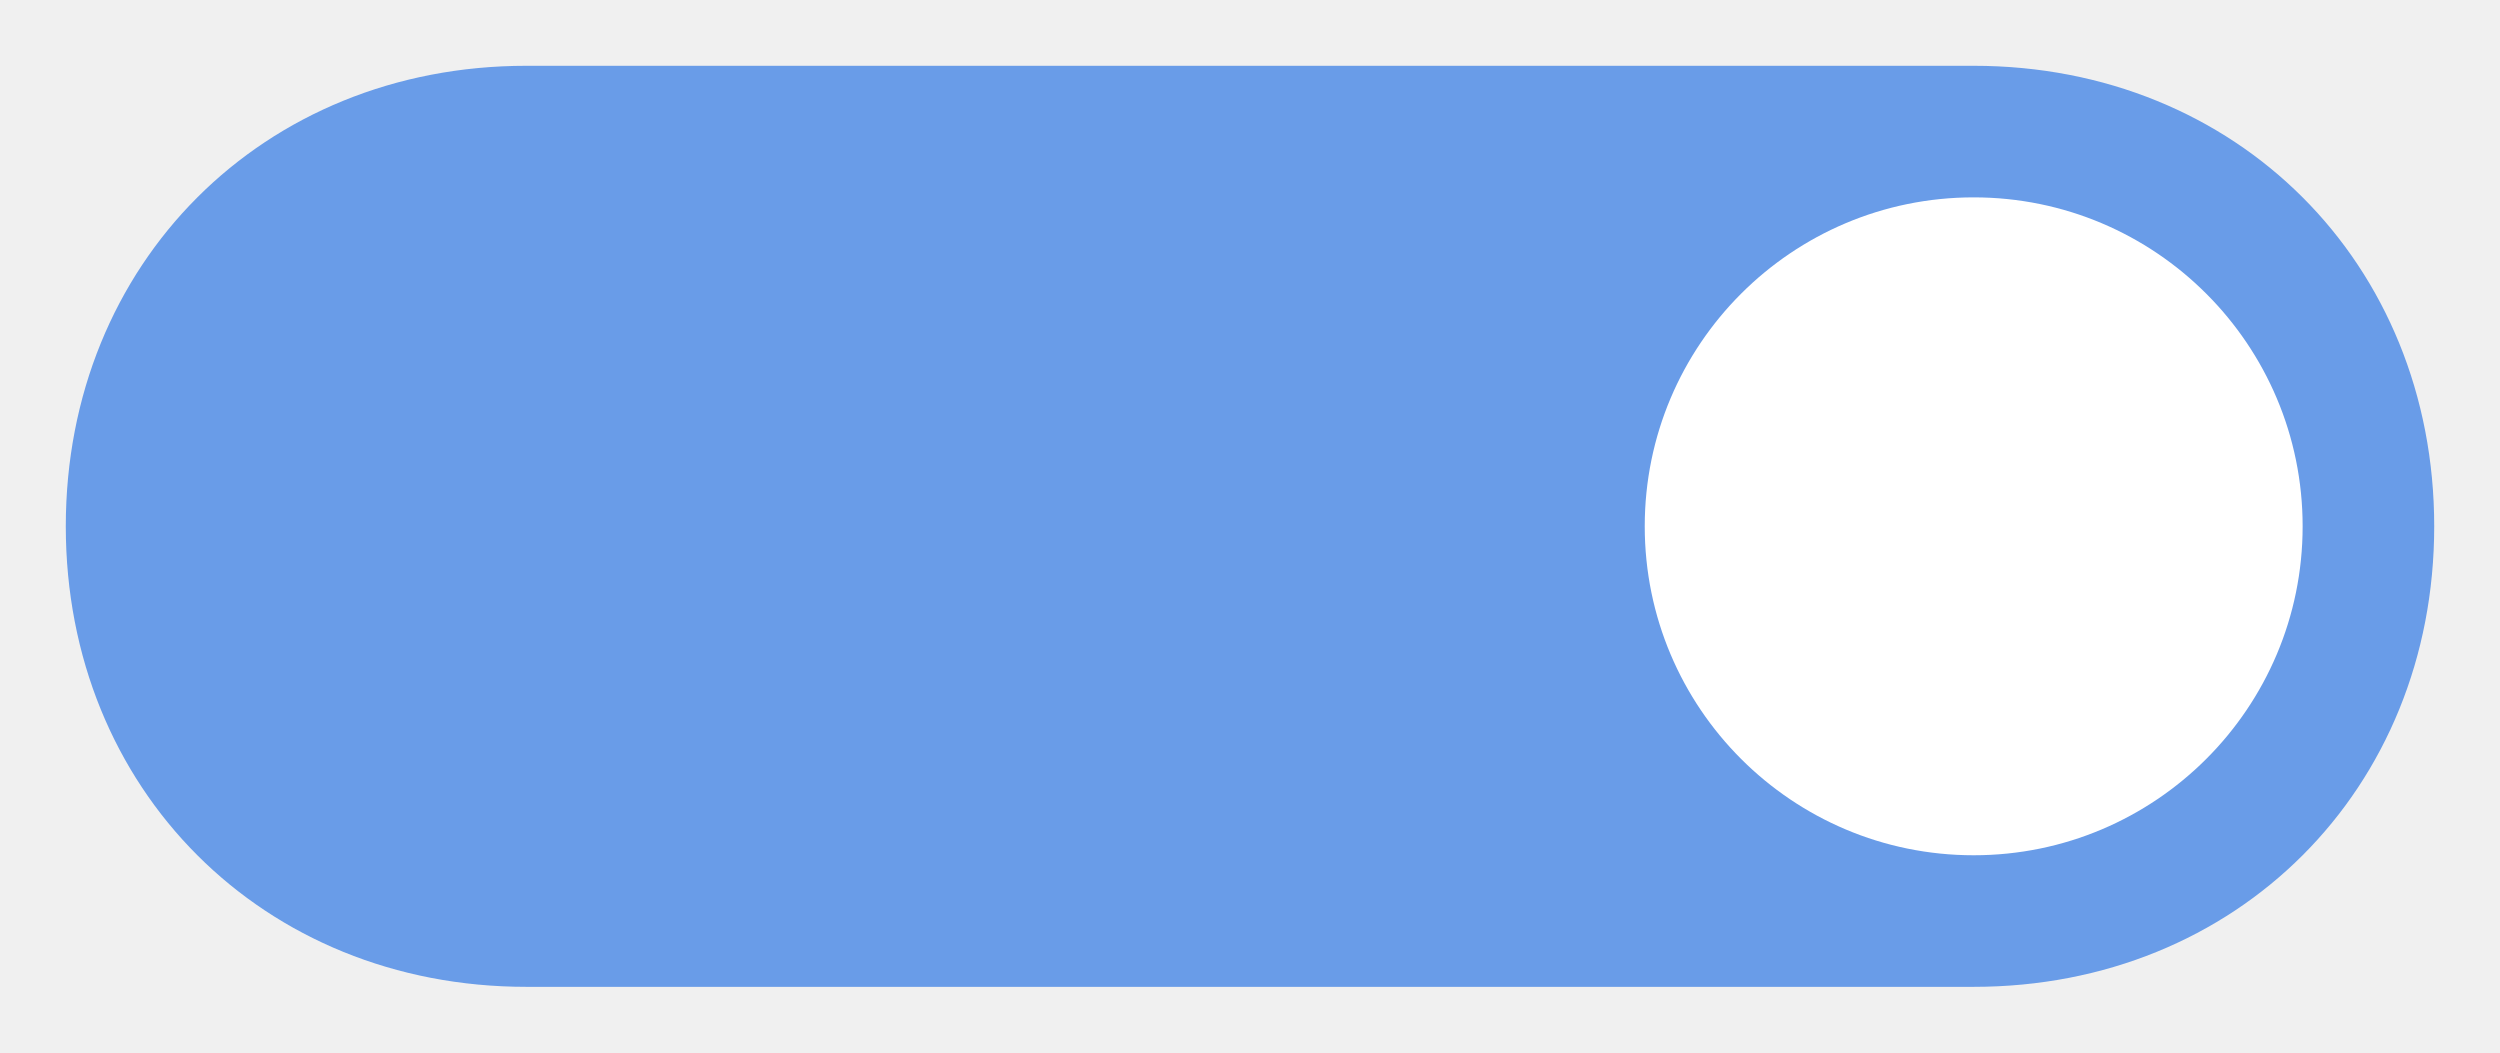
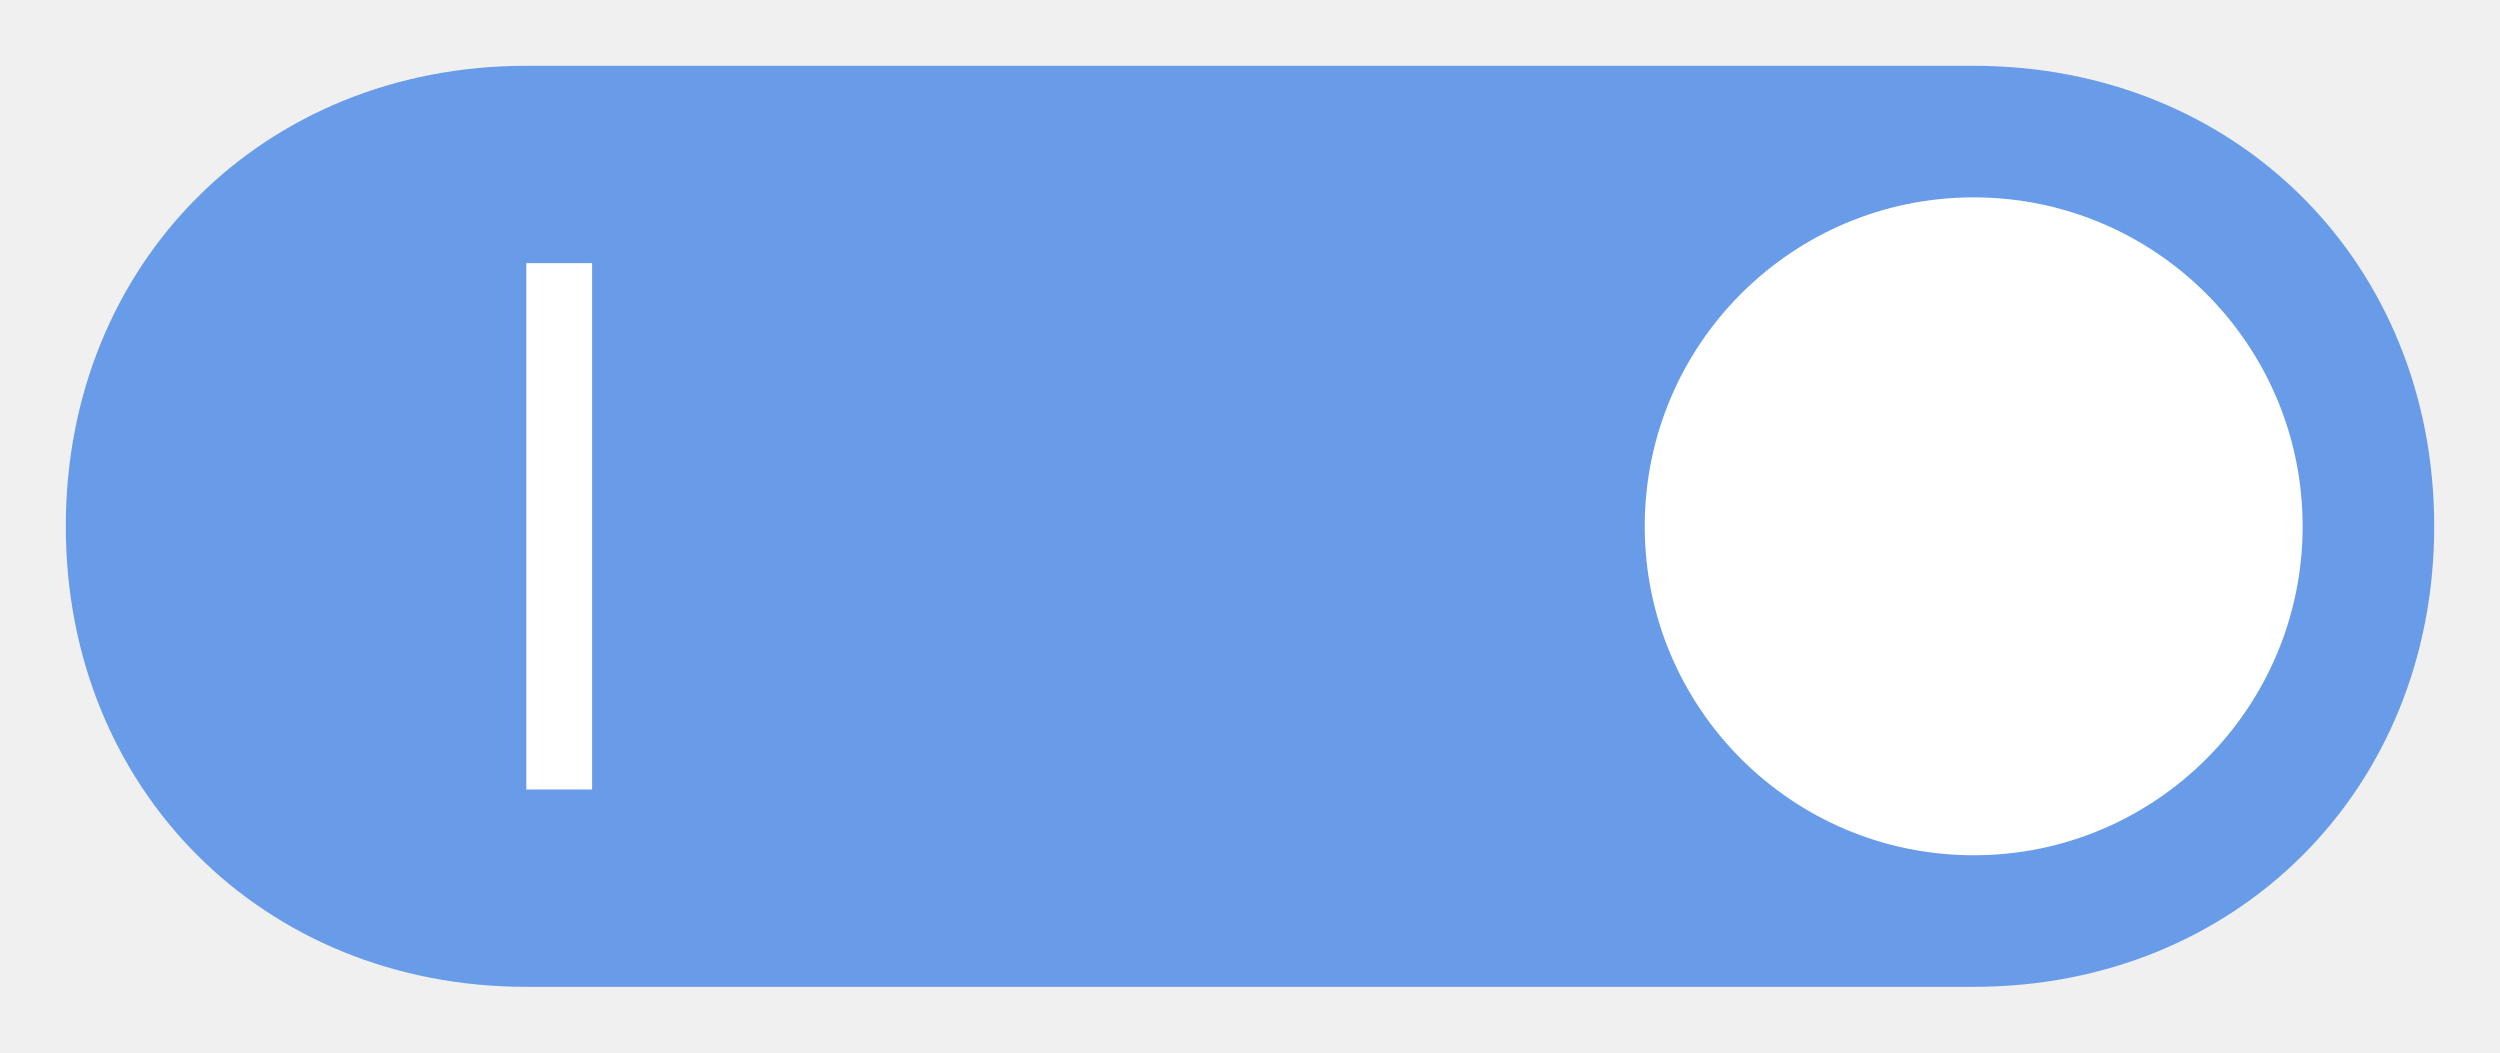
- <svg xmlns="http://www.w3.org/2000/svg" height="16" viewBox="0 0 38 16" width="38">
-   <path d="m8 1c-4 0-7 3-7 7 0 4 3 7 7 7h22c4 0 7-3 7-7 0-4-3-7-7-7-7.333 0-14.556 0-22 0z" fill="#699ce8" />
-   <circle cx="30" cy="8" fill="#ffffff" r="5" />
+ <svg xmlns="http://www.w3.org/2000/svg" height="16" viewBox="0 0 38 16" width="38" version="1.1" id="svg6">
+   <defs id="defs10" />
+   <path d="m8 1c-4 0-7 3-7 7 0 4 3 7 7 7h22c4 0 7-3 7-7 0-4-3-7-7-7-7.333 0-14.556 0-22 0z" fill="#699ce8" id="path2" />
+   <circle cx="30" cy="8" fill="#ffffff" r="5" id="circle4" />
+   <rect style="fill:#ffffff;fill-opacity:1;stroke-width:2;stroke-linecap:square;stroke-linejoin:round;paint-order:stroke fill markers;stop-color:#000000" id="rect899" width="1" height="8" x="8" y="4" />
</svg>
